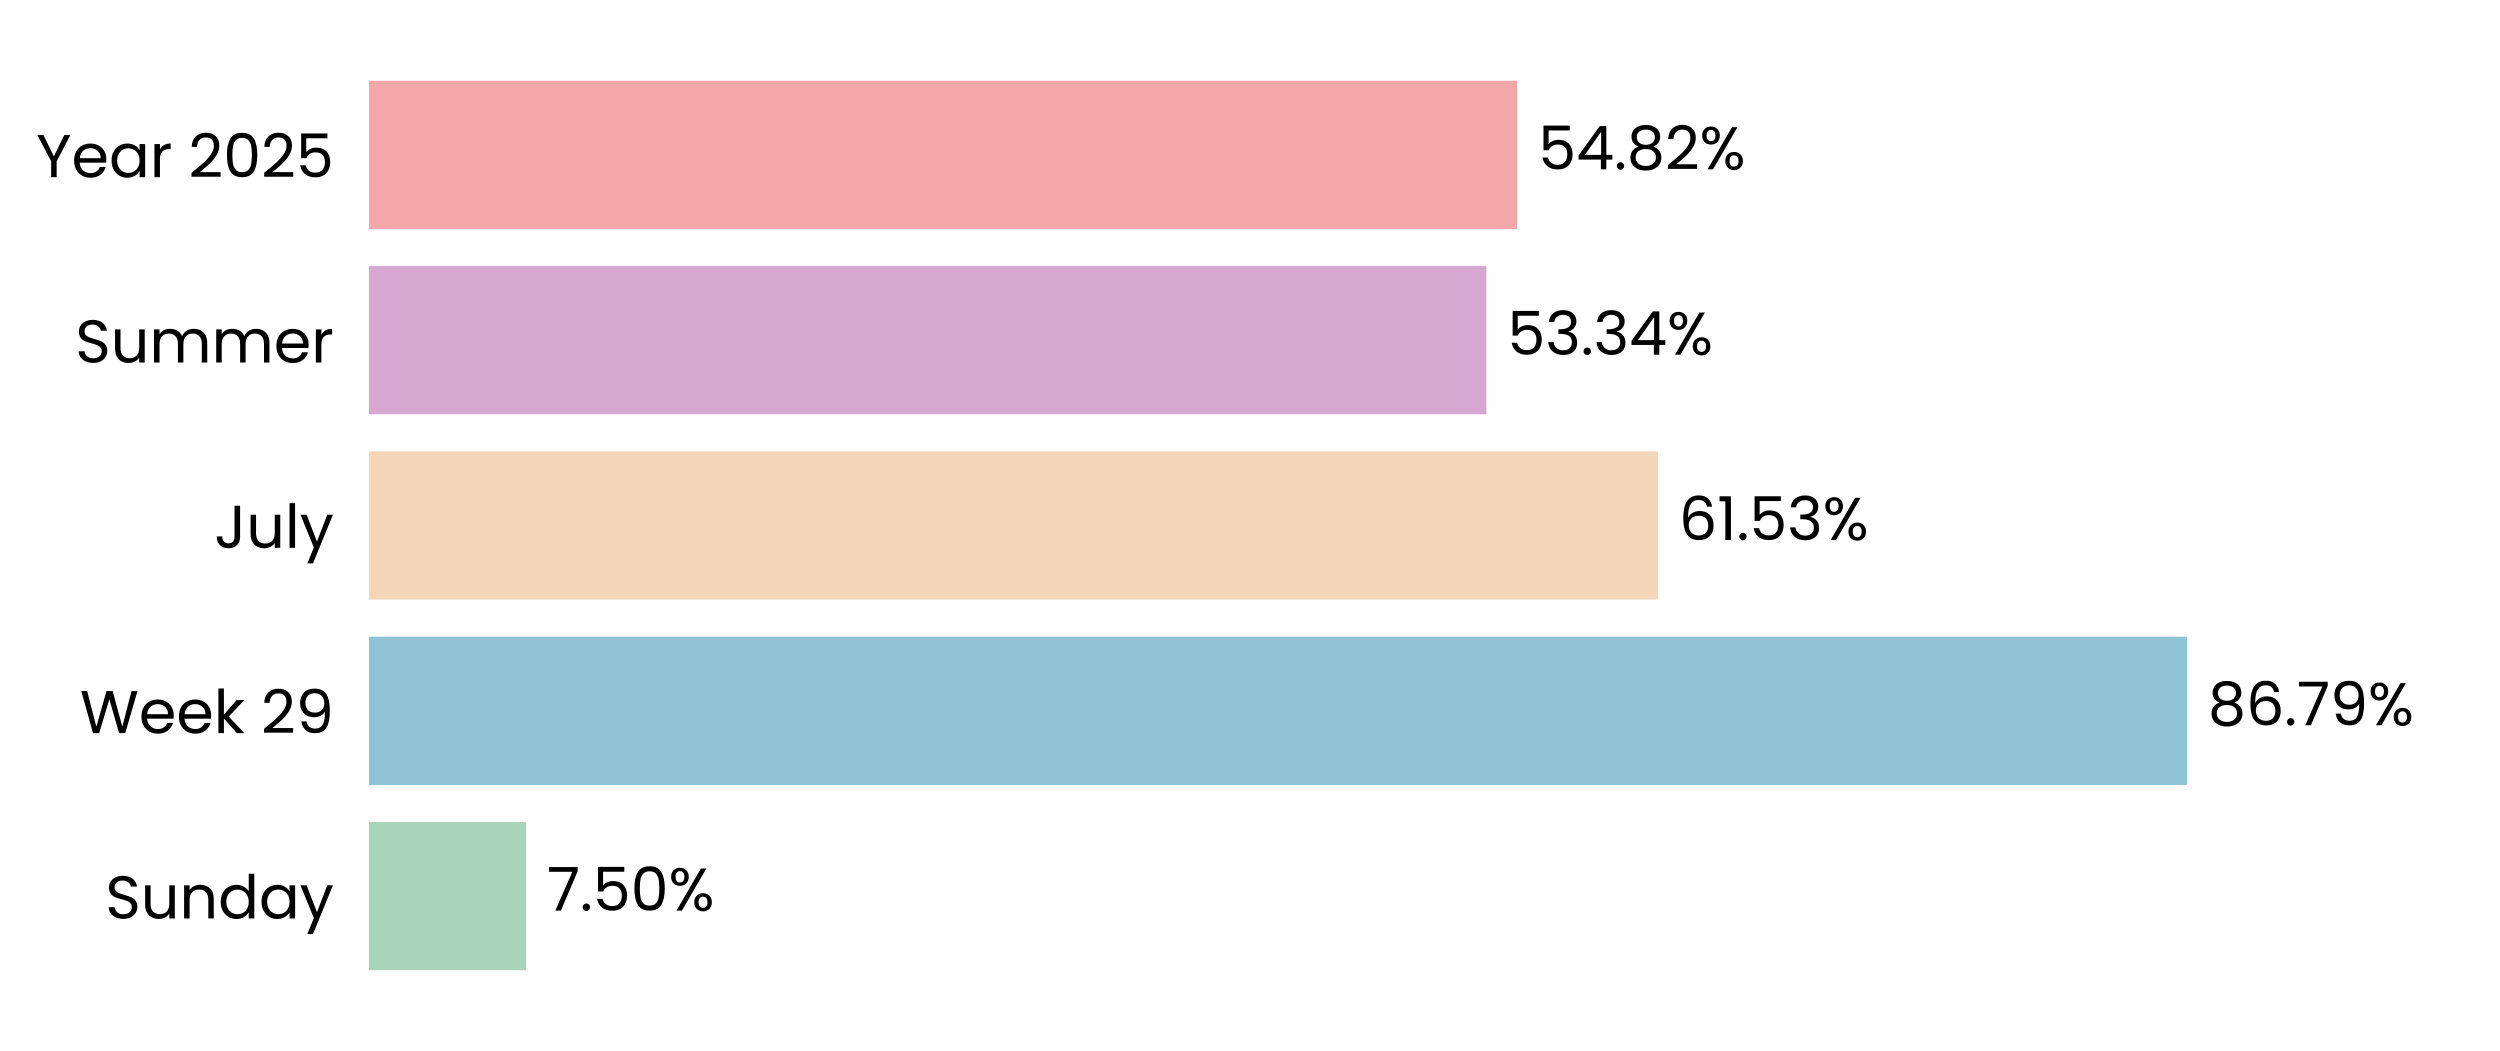
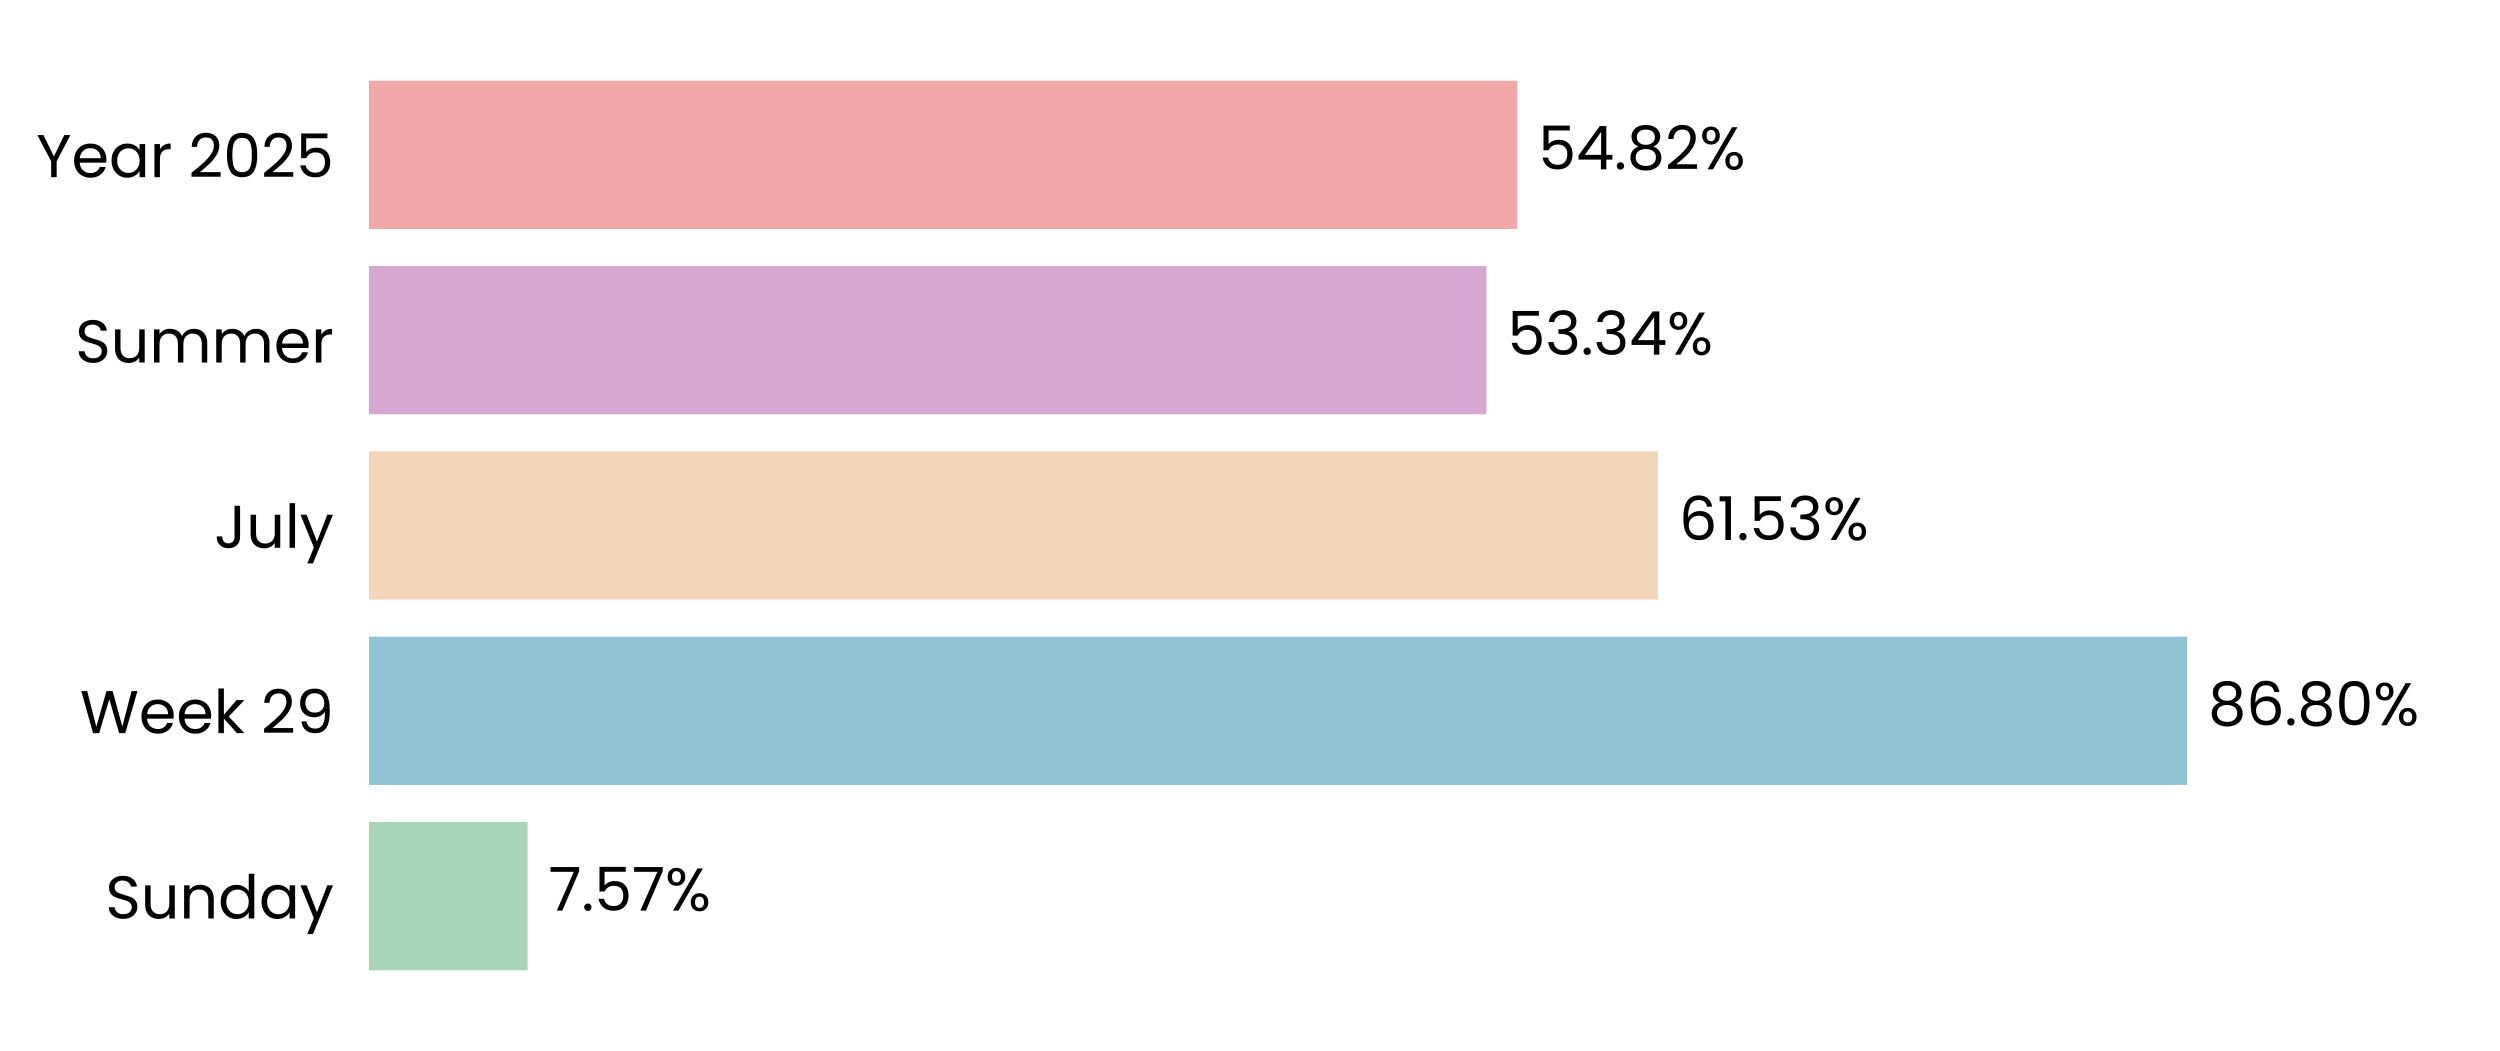
<svg xmlns="http://www.w3.org/2000/svg" xmlns:xlink="http://www.w3.org/1999/xlink" width="496.691pt" height="208.8pt" viewBox="0 0 496.691 208.8" version="1.1">
  <defs>
    <style type="text/css">*{stroke-linejoin: round; stroke-linecap: butt}</style>
  </defs>
  <g id="figure_1">
    <g id="patch_1">
      <path d="M 0 208.8  L 496.691 208.8  L 496.691 0  L 0 0  L 0 208.8  z " style="fill: none" />
    </g>
    <g id="axes_1">
      <g id="patch_2">
        <path d="M 73.311 201.6  L 489.491 201.6  L 489.491 7.2  L 73.311 7.2  L 73.311 201.6  z " style="fill: none" />
      </g>
      <g id="patch_3">
-         <path d="M 73.311 192.764  L 104.525 192.764  L 104.525 163.309  L 73.311 163.309  z " clip-path="url(#p96604f4f8e)" style="fill: #a8d5ba" />
+         <path d="M 73.311 192.764  L 104.814 192.764  L 104.814 163.309  L 73.311 163.309  z " clip-path="url(#pf89518b656)" style="fill: #a8d5ba" />
      </g>
      <g id="patch_4">
-         <path d="M 73.311 155.945  L 434.496 155.945  L 434.496 126.491  L 73.311 126.491  z " clip-path="url(#p96604f4f8e)" style="fill: #90c3d4" />
+         <path d="M 73.311 155.945  L 434.537 155.945  L 434.537 126.491  L 73.311 126.491  z " clip-path="url(#pf89518b656)" style="fill: #90c3d4" />
      </g>
      <g id="patch_5">
-         <path d="M 73.311 119.127  L 329.396 119.127  L 329.396 89.673  L 73.311 89.673  z " clip-path="url(#p96604f4f8e)" style="fill: #f3d6ba" />
+         <path d="M 73.311 119.127  L 329.406 119.127  L 329.406 89.673  L 73.311 89.673  z " clip-path="url(#pf89518b656)" style="fill: #f3d6ba" />
      </g>
      <g id="patch_6">
-         <path d="M 73.311 82.309  L 295.312 82.309  L 295.312 52.855  L 73.311 52.855  z " clip-path="url(#p96604f4f8e)" style="fill: #d6a8d1" />
+         <path d="M 73.311 82.309  L 295.315 82.309  L 295.315 52.855  L 73.311 52.855  z " clip-path="url(#pf89518b656)" style="fill: #d6a8d1" />
      </g>
      <g id="patch_7">
-         <path d="M 73.311 45.491  L 301.441 45.491  L 301.441 16.036  L 73.311 16.036  z " clip-path="url(#p96604f4f8e)" style="fill: #f2a8a8" />
+         <path d="M 73.311 45.491  L 301.441 45.491  L 301.441 16.036  L 73.311 16.036  z " clip-path="url(#pf89518b656)" style="fill: #f2a8a8" />
      </g>
      <g id="matplotlib.axis_1">
        <g id="ytick_1">
          <g id="text_1">
            <g transform="translate(20.92875 182.4764) scale(0.12 -0.12)">
              <defs>
                <path id="Poppins-Regular-53" d="M 1907 -45  Q 1466 -45 1117 112  Q 768 269 569 547  Q 371 826 365 1190  L 986 1190  Q 1018 877 1245 662  Q 1472 448 1907 448  Q 2323 448 2563 656  Q 2803 864 2803 1190  Q 2803 1446 2662 1606  Q 2522 1766 2310 1849  Q 2099 1933 1741 2029  Q 1299 2144 1033 2259  Q 768 2374 579 2620  Q 390 2867 390 3283  Q 390 3648 576 3929  Q 762 4211 1098 4364  Q 1434 4518 1869 4518  Q 2496 4518 2896 4204  Q 3296 3891 3347 3373  L 2707 3373  Q 2675 3629 2438 3824  Q 2202 4019 1811 4019  Q 1446 4019 1216 3830  Q 986 3642 986 3302  Q 986 3059 1123 2905  Q 1261 2752 1462 2672  Q 1664 2592 2029 2490  Q 2470 2368 2739 2249  Q 3008 2131 3200 1884  Q 3392 1638 3392 1216  Q 3392 890 3219 602  Q 3046 314 2707 134  Q 2368 -45 1907 -45  z " transform="scale(0.015625)" />
                <path id="Poppins-Regular-75" d="M 3603 3507  L 3603 0  L 3021 0  L 3021 518  Q 2854 250 2556 99  Q 2259 -51 1901 -51  Q 1491 -51 1164 118  Q 838 288 649 627  Q 461 966 461 1453  L 461 3507  L 1037 3507  L 1037 1530  Q 1037 1011 1299 732  Q 1562 454 2016 454  Q 2483 454 2752 742  Q 3021 1030 3021 1581  L 3021 3507  L 3603 3507  z " transform="scale(0.015625)" />
                <path id="Poppins-Regular-6e" d="M 2202 3571  Q 2842 3571 3238 3184  Q 3635 2797 3635 2067  L 3635 0  L 3059 0  L 3059 1984  Q 3059 2509 2796 2787  Q 2534 3066 2080 3066  Q 1619 3066 1347 2778  Q 1075 2490 1075 1939  L 1075 0  L 493 0  L 493 3507  L 1075 3507  L 1075 3008  Q 1248 3277 1545 3424  Q 1843 3571 2202 3571  z " transform="scale(0.015625)" />
                <path id="Poppins-Regular-64" d="M 275 1766  Q 275 2304 492 2710  Q 710 3117 1091 3341  Q 1472 3565 1946 3565  Q 2355 3565 2707 3376  Q 3059 3187 3245 2880  L 3245 4736  L 3834 4736  L 3834 0  L 3245 0  L 3245 659  Q 3072 346 2733 144  Q 2394 -58 1939 -58  Q 1472 -58 1091 172  Q 710 403 492 819  Q 275 1235 275 1766  z M 3245 1760  Q 3245 2157 3085 2451  Q 2925 2746 2653 2902  Q 2381 3059 2054 3059  Q 1728 3059 1459 2905  Q 1190 2752 1030 2457  Q 870 2163 870 1766  Q 870 1363 1030 1065  Q 1190 768 1459 611  Q 1728 454 2054 454  Q 2381 454 2653 611  Q 2925 768 3085 1065  Q 3245 1363 3245 1760  z " transform="scale(0.015625)" />
                <path id="Poppins-Regular-61" d="M 275 1766  Q 275 2304 492 2710  Q 710 3117 1091 3341  Q 1472 3565 1939 3565  Q 2400 3565 2739 3366  Q 3078 3168 3245 2867  L 3245 3507  L 3834 3507  L 3834 0  L 3245 0  L 3245 653  Q 3072 346 2729 144  Q 2387 -58 1933 -58  Q 1466 -58 1088 172  Q 710 403 492 819  Q 275 1235 275 1766  z M 3245 1760  Q 3245 2157 3085 2451  Q 2925 2746 2653 2902  Q 2381 3059 2054 3059  Q 1728 3059 1459 2905  Q 1190 2752 1030 2457  Q 870 2163 870 1766  Q 870 1363 1030 1065  Q 1190 768 1459 611  Q 1728 454 2054 454  Q 2381 454 2653 611  Q 2925 768 3085 1065  Q 3245 1363 3245 1760  z " transform="scale(0.015625)" />
                <path id="Poppins-Regular-79" d="M 3514 3507  L 1402 -1651  L 800 -1651  L 1491 38  L 77 3507  L 723 3507  L 1824 666  L 2912 3507  L 3514 3507  z " transform="scale(0.015625)" />
              </defs>
              <use xlink:href="#Poppins-Regular-53" />
              <use xlink:href="#Poppins-Regular-75" transform="translate(58.7 0)" />
              <use xlink:href="#Poppins-Regular-6e" transform="translate(122.7 0)" />
              <use xlink:href="#Poppins-Regular-64" transform="translate(186.7 0)" />
              <use xlink:href="#Poppins-Regular-61" transform="translate(254.3 0)" />
              <use xlink:href="#Poppins-Regular-79" transform="translate(321.8999 0)" />
            </g>
          </g>
        </g>
        <g id="ytick_2">
          <g id="text_2">
            <g transform="translate(15.87562 145.6582) scale(0.12 -0.12)">
              <defs>
                <path id="Poppins-Regular-57" d="M 6099 4461  L 4806 0  L 4154 0  L 3117 3590  L 2042 0  L 1395 -6  L 147 4461  L 768 4461  L 1741 678  L 2816 4461  L 3469 4461  L 4493 691  L 5472 4461  L 6099 4461  z " transform="scale(0.015625)" />
                <path id="Poppins-Regular-65" d="M 3693 1888  Q 3693 1722 3674 1536  L 870 1536  Q 902 1018 1225 726  Q 1549 435 2010 435  Q 2387 435 2640 611  Q 2893 787 2995 1082  L 3622 1082  Q 3482 576 3059 259  Q 2637 -58 2010 -58  Q 1510 -58 1116 166  Q 723 390 499 803  Q 275 1216 275 1760  Q 275 2304 492 2713  Q 710 3123 1104 3344  Q 1498 3565 2010 3565  Q 2509 3565 2893 3347  Q 3277 3130 3485 2749  Q 3693 2368 3693 1888  z M 3091 2010  Q 3091 2342 2944 2582  Q 2797 2822 2544 2947  Q 2291 3072 1984 3072  Q 1542 3072 1232 2790  Q 922 2509 877 2010  L 3091 2010  z " transform="scale(0.015625)" />
                <path id="Poppins-Regular-6b" d="M 2451 0  L 1075 1549  L 1075 0  L 493 0  L 493 4736  L 1075 4736  L 1075 1952  L 2426 3507  L 3238 3507  L 1587 1760  L 3245 0  L 2451 0  z " transform="scale(0.015625)" />
                <path id="Poppins-Regular-20" transform="scale(0.015625)" />
                <path id="Poppins-Regular-32" d="M 326 467  Q 1139 1120 1600 1539  Q 2061 1958 2377 2416  Q 2694 2874 2694 3315  Q 2694 3731 2492 3971  Q 2291 4211 1843 4211  Q 1408 4211 1168 3939  Q 928 3667 909 3213  L 346 3213  Q 371 3930 780 4320  Q 1190 4710 1837 4710  Q 2496 4710 2883 4345  Q 3270 3981 3270 3341  Q 3270 2810 2953 2307  Q 2637 1805 2233 1424  Q 1830 1043 1203 538  L 3405 538  L 3405 51  L 326 51  L 326 467  z " transform="scale(0.015625)" />
                <path id="Poppins-Regular-39" d="M 1146 1242  Q 1210 877 1443 678  Q 1677 480 2074 480  Q 2605 480 2857 896  Q 3110 1312 3098 2298  Q 2963 2010 2649 1846  Q 2336 1683 1952 1683  Q 1523 1683 1187 1859  Q 851 2035 659 2374  Q 467 2714 467 3194  Q 467 3878 864 4297  Q 1261 4717 1990 4717  Q 2886 4717 3248 4134  Q 3610 3552 3610 2400  Q 3610 1594 3466 1069  Q 3322 544 2979 269  Q 2637 -6 2042 -6  Q 1389 -6 1024 346  Q 659 698 608 1242  L 1146 1242  z M 2048 2176  Q 2477 2176 2752 2441  Q 3027 2707 3027 3162  Q 3027 3642 2758 3936  Q 2490 4230 2003 4230  Q 1555 4230 1289 3948  Q 1024 3667 1024 3206  Q 1024 2739 1286 2457  Q 1549 2176 2048 2176  z " transform="scale(0.015625)" />
              </defs>
              <use xlink:href="#Poppins-Regular-57" />
              <use xlink:href="#Poppins-Regular-65" transform="translate(97.59999 0)" />
              <use xlink:href="#Poppins-Regular-65" transform="translate(159.6 0)" />
              <use xlink:href="#Poppins-Regular-6b" transform="translate(221.6 0)" />
              <use xlink:href="#Poppins-Regular-20" transform="translate(273.0999 0)" />
              <use xlink:href="#Poppins-Regular-32" transform="translate(299.7999 0)" />
              <use xlink:href="#Poppins-Regular-39" transform="translate(357.2999 0)" />
            </g>
          </g>
        </g>
        <g id="ytick_3">
          <g id="text_3">
            <g transform="translate(42.56437 108.84) scale(0.12 -0.12)">
              <defs>
                <path id="Poppins-Regular-4a" d="M 2739 4461  L 2739 1165  Q 2739 614 2400 284  Q 2061 -45 1504 -45  Q 941 -45 601 291  Q 262 627 262 1210  L 845 1210  Q 851 883 1014 678  Q 1178 474 1504 474  Q 1830 474 1990 669  Q 2150 864 2150 1165  L 2150 4461  L 2739 4461  z " transform="scale(0.015625)" />
                <path id="Poppins-Regular-6c" d="M 1075 4736  L 1075 0  L 493 0  L 493 4736  L 1075 4736  z " transform="scale(0.015625)" />
              </defs>
              <use xlink:href="#Poppins-Regular-4a" />
              <use xlink:href="#Poppins-Regular-75" transform="translate(52.99999 0)" />
              <use xlink:href="#Poppins-Regular-6c" transform="translate(117 0)" />
              <use xlink:href="#Poppins-Regular-79" transform="translate(141.6 0)" />
            </g>
          </g>
        </g>
        <g id="ytick_4">
          <g id="text_4">
            <g transform="translate(14.95125 72.02182) scale(0.12 -0.12)">
              <defs>
                <path id="Poppins-Regular-6d" d="M 4710 3571  Q 5120 3571 5440 3401  Q 5760 3232 5945 2893  Q 6131 2554 6131 2067  L 6131 0  L 5555 0  L 5555 1984  Q 5555 2509 5296 2787  Q 5037 3066 4595 3066  Q 4141 3066 3872 2774  Q 3603 2483 3603 1933  L 3603 0  L 3027 0  L 3027 1984  Q 3027 2509 2768 2787  Q 2509 3066 2067 3066  Q 1613 3066 1344 2774  Q 1075 2483 1075 1933  L 1075 0  L 493 0  L 493 3507  L 1075 3507  L 1075 3002  Q 1248 3277 1539 3424  Q 1830 3571 2182 3571  Q 2624 3571 2963 3372  Q 3302 3174 3469 2790  Q 3616 3162 3955 3366  Q 4294 3571 4710 3571  z " transform="scale(0.015625)" />
                <path id="Poppins-Regular-72" d="M 1075 2938  Q 1229 3238 1513 3404  Q 1798 3571 2208 3571  L 2208 2970  L 2054 2970  Q 1075 2970 1075 1907  L 1075 0  L 493 0  L 493 3507  L 1075 3507  L 1075 2938  z " transform="scale(0.015625)" />
              </defs>
              <use xlink:href="#Poppins-Regular-53" />
              <use xlink:href="#Poppins-Regular-75" transform="translate(58.7 0)" />
              <use xlink:href="#Poppins-Regular-6d" transform="translate(122.7 0)" />
              <use xlink:href="#Poppins-Regular-6d" transform="translate(225.7 0)" />
              <use xlink:href="#Poppins-Regular-65" transform="translate(328.7 0)" />
              <use xlink:href="#Poppins-Regular-72" transform="translate(390.6999 0)" />
            </g>
          </g>
        </g>
        <g id="ytick_5">
          <g id="text_5">
            <g transform="translate(7.2 35.20364) scale(0.12 -0.12)">
              <defs>
                <path id="Poppins-Regular-59" d="M 3616 4461  L 2163 1683  L 2163 0  L 1581 0  L 1581 1683  L 122 4461  L 768 4461  L 1869 2202  L 2970 4461  L 3616 4461  z " transform="scale(0.015625)" />
                <path id="Poppins-Regular-30" d="M 397 2362  Q 397 3462 755 4080  Q 1114 4698 2010 4698  Q 2899 4698 3257 4080  Q 3616 3462 3616 2362  Q 3616 1242 3257 621  Q 2899 0 2010 0  Q 1114 0 755 621  Q 397 1242 397 2362  z M 3040 2362  Q 3040 2918 2966 3305  Q 2893 3693 2665 3929  Q 2438 4166 2010 4166  Q 1574 4166 1347 3929  Q 1120 3693 1046 3305  Q 973 2918 973 2362  Q 973 1786 1046 1395  Q 1120 1005 1347 768  Q 1574 531 2010 531  Q 2438 531 2665 768  Q 2893 1005 2966 1395  Q 3040 1786 3040 2362  z " transform="scale(0.015625)" />
                <path id="Poppins-Regular-35" d="M 3347 4122  L 1101 4122  L 1101 2662  Q 1248 2867 1536 2998  Q 1824 3130 2157 3130  Q 2688 3130 3021 2909  Q 3354 2688 3498 2339  Q 3642 1990 3642 1600  Q 3642 1139 3469 774  Q 3296 410 2941 198  Q 2586 -13 2061 -13  Q 1389 -13 973 332  Q 557 678 467 1254  L 1037 1254  Q 1120 890 1389 685  Q 1658 480 2067 480  Q 2573 480 2829 784  Q 3085 1088 3085 1587  Q 3085 2086 2829 2358  Q 2573 2630 2074 2630  Q 1734 2630 1481 2467  Q 1229 2304 1114 2022  L 563 2022  L 563 4634  L 3347 4634  L 3347 4122  z " transform="scale(0.015625)" />
              </defs>
              <use xlink:href="#Poppins-Regular-59" />
              <use xlink:href="#Poppins-Regular-65" transform="translate(58.39999 0)" />
              <use xlink:href="#Poppins-Regular-61" transform="translate(120.4 0)" />
              <use xlink:href="#Poppins-Regular-72" transform="translate(188 0)" />
              <use xlink:href="#Poppins-Regular-20" transform="translate(225.3 0)" />
              <use xlink:href="#Poppins-Regular-32" transform="translate(252 0)" />
              <use xlink:href="#Poppins-Regular-30" transform="translate(309.4999 0)" />
              <use xlink:href="#Poppins-Regular-32" transform="translate(372.2999 0)" />
              <use xlink:href="#Poppins-Regular-35" transform="translate(429.7999 0)" />
            </g>
          </g>
        </g>
      </g>
      <g id="text_6">
-         <g transform="translate(108.6865 180.9164) scale(0.12 -0.12)">
+         <g transform="translate(108.9756 180.9164) scale(0.12 -0.12)">
          <defs>
            <path id="Poppins-Regular-37" d="M 3245 4173  L 1466 0  L 877 0  L 2682 4115  L 211 4115  L 211 4614  L 3245 4614  L 3245 4173  z " transform="scale(0.015625)" />
            <path id="Poppins-Regular-2e" d="M 678 -38  Q 512 -38 397 77  Q 282 192 282 358  Q 282 525 397 640  Q 512 755 678 755  Q 838 755 950 640  Q 1062 525 1062 358  Q 1062 192 950 77  Q 838 -38 678 -38  z " transform="scale(0.015625)" />
            <path id="Poppins-Regular-25" d="M 269 3584  Q 269 4019 531 4278  Q 794 4538 1203 4538  Q 1613 4538 1875 4278  Q 2138 4019 2138 3584  Q 2138 3142 1875 2883  Q 1613 2624 1203 2624  Q 794 2624 531 2883  Q 269 3142 269 3584  z M 4006 4467  L 1414 0  L 838 0  L 3430 4467  L 4006 4467  z M 1203 4179  Q 986 4179 861 4028  Q 736 3878 736 3584  Q 736 3290 861 3136  Q 986 2982 1203 2982  Q 1421 2982 1549 3139  Q 1677 3296 1677 3584  Q 1677 3878 1549 4028  Q 1421 4179 1203 4179  z M 2720 883  Q 2720 1325 2982 1584  Q 3245 1843 3654 1843  Q 4064 1843 4323 1584  Q 4582 1325 4582 883  Q 4582 448 4323 185  Q 4064 -77 3654 -77  Q 3245 -77 2982 182  Q 2720 442 2720 883  z M 3648 1478  Q 3430 1478 3302 1328  Q 3174 1178 3174 883  Q 3174 595 3302 444  Q 3430 294 3648 294  Q 3866 294 3994 444  Q 4122 595 4122 883  Q 4122 1178 3994 1328  Q 3866 1478 3648 1478  z " transform="scale(0.015625)" />
          </defs>
          <use xlink:href="#Poppins-Regular-37" />
          <use xlink:href="#Poppins-Regular-2e" transform="translate(54.59999 0)" />
          <use xlink:href="#Poppins-Regular-35" transform="translate(75.59998 0)" />
-           <use xlink:href="#Poppins-Regular-30" transform="translate(138.4 0)" />
-           <use xlink:href="#Poppins-Regular-25" transform="translate(201.2 0)" />
+           <use xlink:href="#Poppins-Regular-37" transform="translate(138.4 0)" />
+           <use xlink:href="#Poppins-Regular-25" transform="translate(193 0)" />
        </g>
      </g>
      <g id="text_7">
-         <g transform="translate(438.6578 144.0982) scale(0.12 -0.12)">
+         <g transform="translate(438.6991 144.0982) scale(0.12 -0.12)">
          <defs>
            <path id="Poppins-Regular-38" d="M 1242 2406  Q 883 2547 691 2816  Q 499 3085 499 3469  Q 499 3814 672 4092  Q 845 4371 1187 4534  Q 1530 4698 2016 4698  Q 2502 4698 2844 4534  Q 3187 4371 3363 4092  Q 3539 3814 3539 3469  Q 3539 3098 3340 2819  Q 3142 2541 2797 2406  Q 3194 2285 3427 1981  Q 3661 1677 3661 1248  Q 3661 832 3456 521  Q 3251 211 2876 41  Q 2502 -128 2016 -128  Q 1530 -128 1162 41  Q 794 211 589 521  Q 384 832 384 1248  Q 384 1677 614 1984  Q 845 2291 1242 2406  z M 2976 3398  Q 2976 3789 2720 4000  Q 2464 4211 2016 4211  Q 1574 4211 1318 4000  Q 1062 3789 1062 3392  Q 1062 3034 1328 2816  Q 1594 2598 2016 2598  Q 2445 2598 2710 2819  Q 2976 3040 2976 3398  z M 2016 2150  Q 1542 2150 1241 1929  Q 941 1709 941 1267  Q 941 858 1232 608  Q 1523 358 2016 358  Q 2509 358 2797 608  Q 3085 858 3085 1267  Q 3085 1696 2790 1923  Q 2496 2150 2016 2150  z " transform="scale(0.015625)" />
            <path id="Poppins-Regular-36" d="M 2976 3526  Q 2835 4237 2099 4237  Q 1530 4237 1248 3798  Q 966 3360 973 2355  Q 1120 2688 1462 2877  Q 1805 3066 2227 3066  Q 2886 3066 3280 2656  Q 3674 2246 3674 1523  Q 3674 1088 3504 742  Q 3334 397 2992 192  Q 2650 -13 2163 -13  Q 1504 -13 1133 281  Q 762 576 614 1094  Q 467 1613 467 2374  Q 467 4723 2106 4723  Q 2733 4723 3091 4384  Q 3450 4045 3514 3526  L 2976 3526  z M 2106 2573  Q 1830 2573 1587 2461  Q 1344 2349 1193 2121  Q 1043 1894 1043 1568  Q 1043 1082 1324 778  Q 1606 474 2131 474  Q 2579 474 2844 752  Q 3110 1030 3110 1504  Q 3110 2003 2854 2288  Q 2598 2573 2106 2573  z " transform="scale(0.015625)" />
          </defs>
          <use xlink:href="#Poppins-Regular-38" />
          <use xlink:href="#Poppins-Regular-36" transform="translate(63.09999 0)" />
          <use xlink:href="#Poppins-Regular-2e" transform="translate(126.6 0)" />
-           <use xlink:href="#Poppins-Regular-37" transform="translate(147.6 0)" />
-           <use xlink:href="#Poppins-Regular-39" transform="translate(202.2 0)" />
-           <use xlink:href="#Poppins-Regular-25" transform="translate(265.1999 0)" />
+           <use xlink:href="#Poppins-Regular-38" transform="translate(147.6 0)" />
+           <use xlink:href="#Poppins-Regular-30" transform="translate(210.7 0)" />
+           <use xlink:href="#Poppins-Regular-25" transform="translate(273.4999 0)" />
        </g>
      </g>
      <g id="text_8">
-         <g transform="translate(333.558 107.28) scale(0.12 -0.12)">
+         <g transform="translate(333.5673 107.28) scale(0.12 -0.12)">
          <defs>
            <path id="Poppins-Regular-31" d="M 243 4096  L 243 4627  L 1446 4627  L 1446 0  L 858 0  L 858 4096  L 243 4096  z " transform="scale(0.015625)" />
            <path id="Poppins-Regular-33" d="M 384 3462  Q 429 4051 838 4384  Q 1248 4717 1901 4717  Q 2336 4717 2653 4560  Q 2970 4403 3133 4134  Q 3296 3866 3296 3526  Q 3296 3130 3069 2842  Q 2842 2554 2477 2470  L 2477 2438  Q 2893 2336 3136 2035  Q 3379 1734 3379 1248  Q 3379 883 3212 592  Q 3046 301 2713 134  Q 2381 -32 1914 -32  Q 1235 -32 800 323  Q 365 678 314 1331  L 877 1331  Q 922 947 1190 704  Q 1459 461 1907 461  Q 2355 461 2588 694  Q 2822 928 2822 1299  Q 2822 1779 2502 1990  Q 2182 2202 1536 2202  L 1389 2202  L 1389 2688  L 1542 2688  Q 2131 2694 2432 2883  Q 2733 3072 2733 3469  Q 2733 3808 2512 4013  Q 2291 4218 1882 4218  Q 1485 4218 1241 4013  Q 998 3808 954 3462  L 384 3462  z " transform="scale(0.015625)" />
          </defs>
          <use xlink:href="#Poppins-Regular-36" />
          <use xlink:href="#Poppins-Regular-31" transform="translate(63.49999 0)" />
          <use xlink:href="#Poppins-Regular-2e" transform="translate(95.49997 0)" />
          <use xlink:href="#Poppins-Regular-35" transform="translate(116.5 0)" />
          <use xlink:href="#Poppins-Regular-33" transform="translate(179.2999 0)" />
          <use xlink:href="#Poppins-Regular-25" transform="translate(238.1999 0)" />
        </g>
      </g>
      <g id="text_9">
-         <g transform="translate(299.4734 70.46182) scale(0.12 -0.12)">
+         <g transform="translate(299.4766 70.46182) scale(0.12 -0.12)">
          <defs>
            <path id="Poppins-Regular-34" d="M 256 1030  L 256 1472  L 2502 4582  L 3200 4582  L 3200 1536  L 3840 1536  L 3840 1030  L 3200 1030  L 3200 0  L 2624 0  L 2624 1030  L 256 1030  z M 2650 3974  L 928 1536  L 2650 1536  L 2650 3974  z " transform="scale(0.015625)" />
          </defs>
          <use xlink:href="#Poppins-Regular-35" />
          <use xlink:href="#Poppins-Regular-33" transform="translate(62.79999 0)" />
          <use xlink:href="#Poppins-Regular-2e" transform="translate(121.7 0)" />
          <use xlink:href="#Poppins-Regular-33" transform="translate(142.7 0)" />
          <use xlink:href="#Poppins-Regular-34" transform="translate(201.6 0)" />
          <use xlink:href="#Poppins-Regular-25" transform="translate(264.5 0)" />
        </g>
      </g>
      <g id="text_10">
-         <g transform="translate(305.6024 33.64364) scale(0.12 -0.12)">
+         <g transform="translate(305.6032 33.64364) scale(0.12 -0.12)">
          <use xlink:href="#Poppins-Regular-35" />
          <use xlink:href="#Poppins-Regular-34" transform="translate(62.79999 0)" />
          <use xlink:href="#Poppins-Regular-2e" transform="translate(125.7 0)" />
          <use xlink:href="#Poppins-Regular-38" transform="translate(146.7 0)" />
          <use xlink:href="#Poppins-Regular-32" transform="translate(209.8 0)" />
          <use xlink:href="#Poppins-Regular-25" transform="translate(267.2999 0)" />
        </g>
      </g>
    </g>
  </g>
  <defs>
-     <clipPath id="p96604f4f8e">
+     <clipPath id="pf89518b656">
      <rect x="73.311" y="7.2" width="416.18" height="194.4" />
    </clipPath>
  </defs>
</svg>
